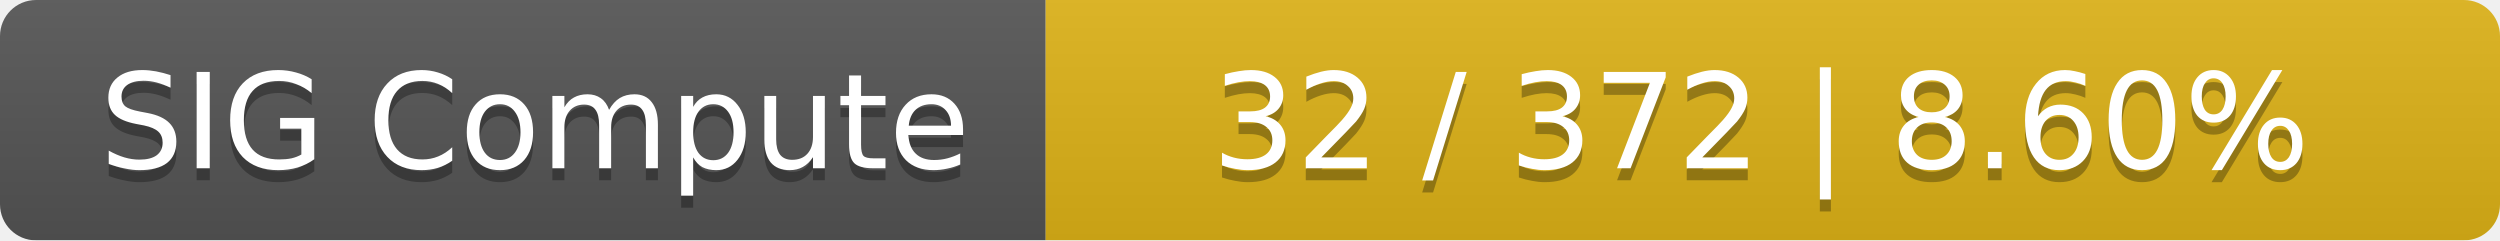
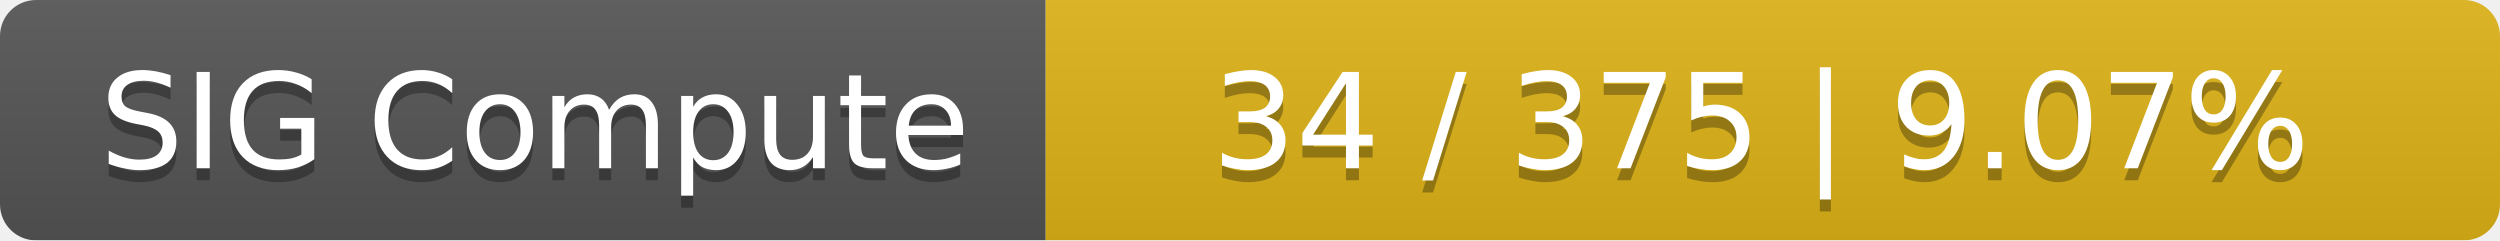
<svg xmlns="http://www.w3.org/2000/svg" width="208" height="20">
  <linearGradient id="smooth" x2="0" y2="100%">
    <stop offset="0" stop-color="#bbb" stop-opacity=".1" />
    <stop offset="1" stop-opacity=".1" />
  </linearGradient>
  <mask id="round">
    <rect width="208" height="20" rx="3" fill="#fff" />
  </mask>
  <g mask="url(#round)">
    <rect width="87" height="20" fill="#555" />
    <rect x="87" width="121" height="20" fill="#dfb317" />
    <rect width="208" height="20" fill="url(#smooth)" />
  </g>
  <g fill="#fff" text-anchor="middle" font-family="DejaVu Sans,Verdana,Geneva,sans-serif" font-size="11">
    <text x="44.5" y="15" fill="#010101" fill-opacity=".3">SIG Compute</text>
    <text x="44.5" y="14">SIG Compute</text>
-     <text x="146.5" y="15" fill="#010101" fill-opacity=".3">32 / 372    |    8.60%</text>
-     <text x="146.5" y="14">32 / 372    |    8.60%</text>
+     <text x="146.5" y="15" fill="#010101" fill-opacity=".3">34 / 375    |    9.07%</text>
+     <text x="146.5" y="14">34 / 375    |    9.07%</text>
  </g>
</svg>
